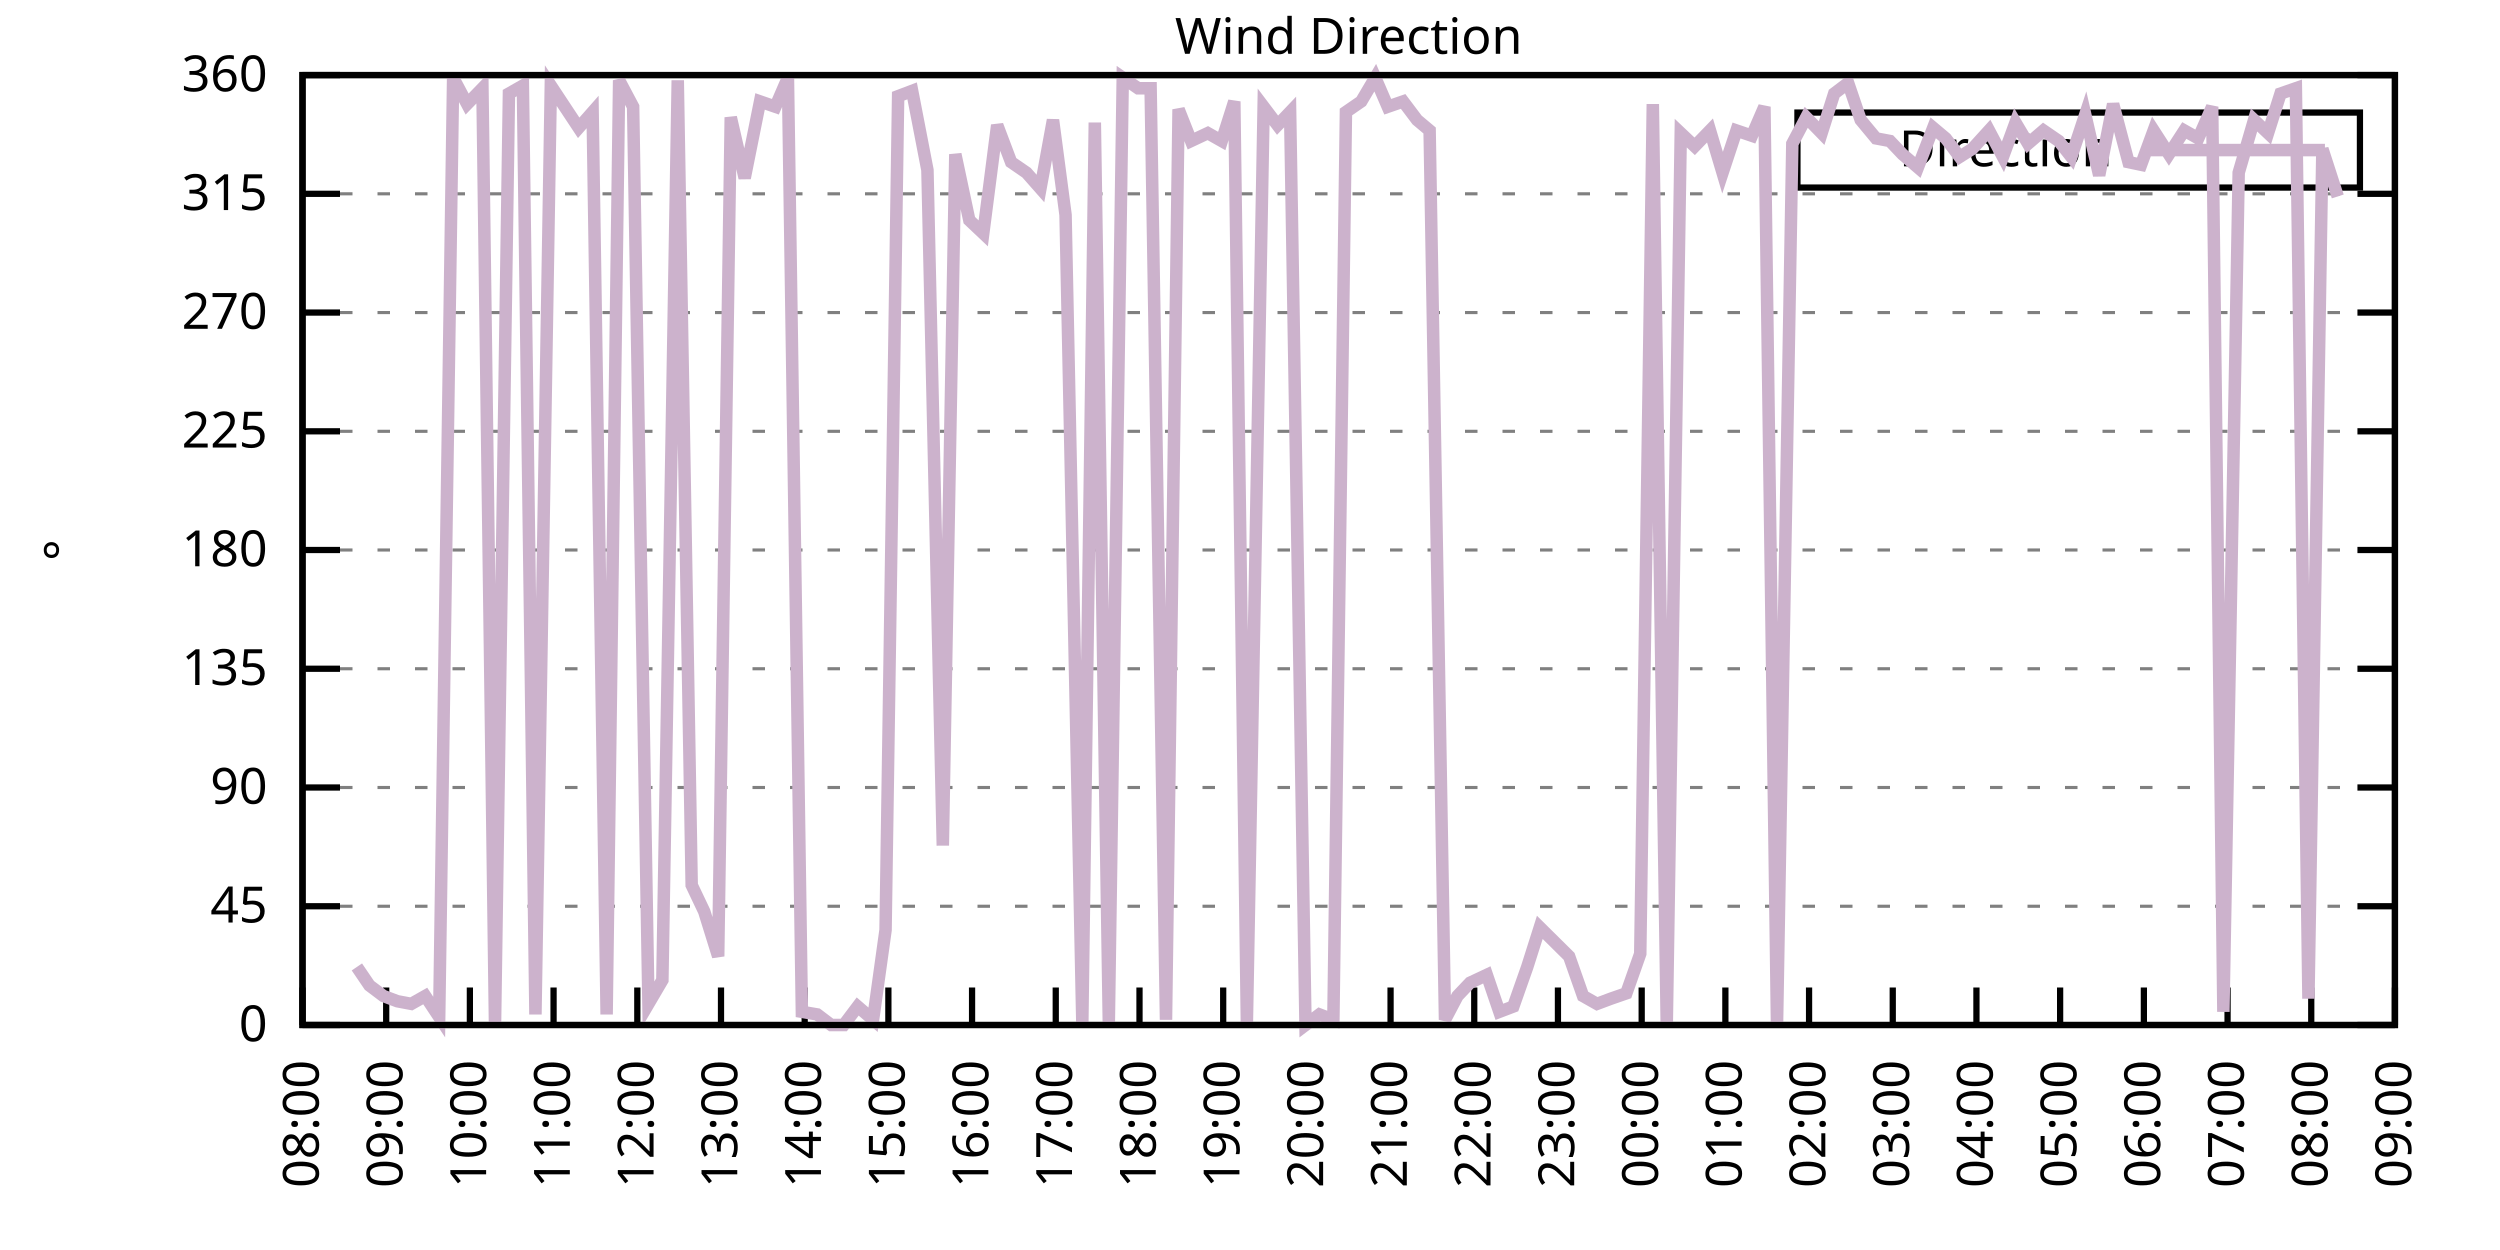
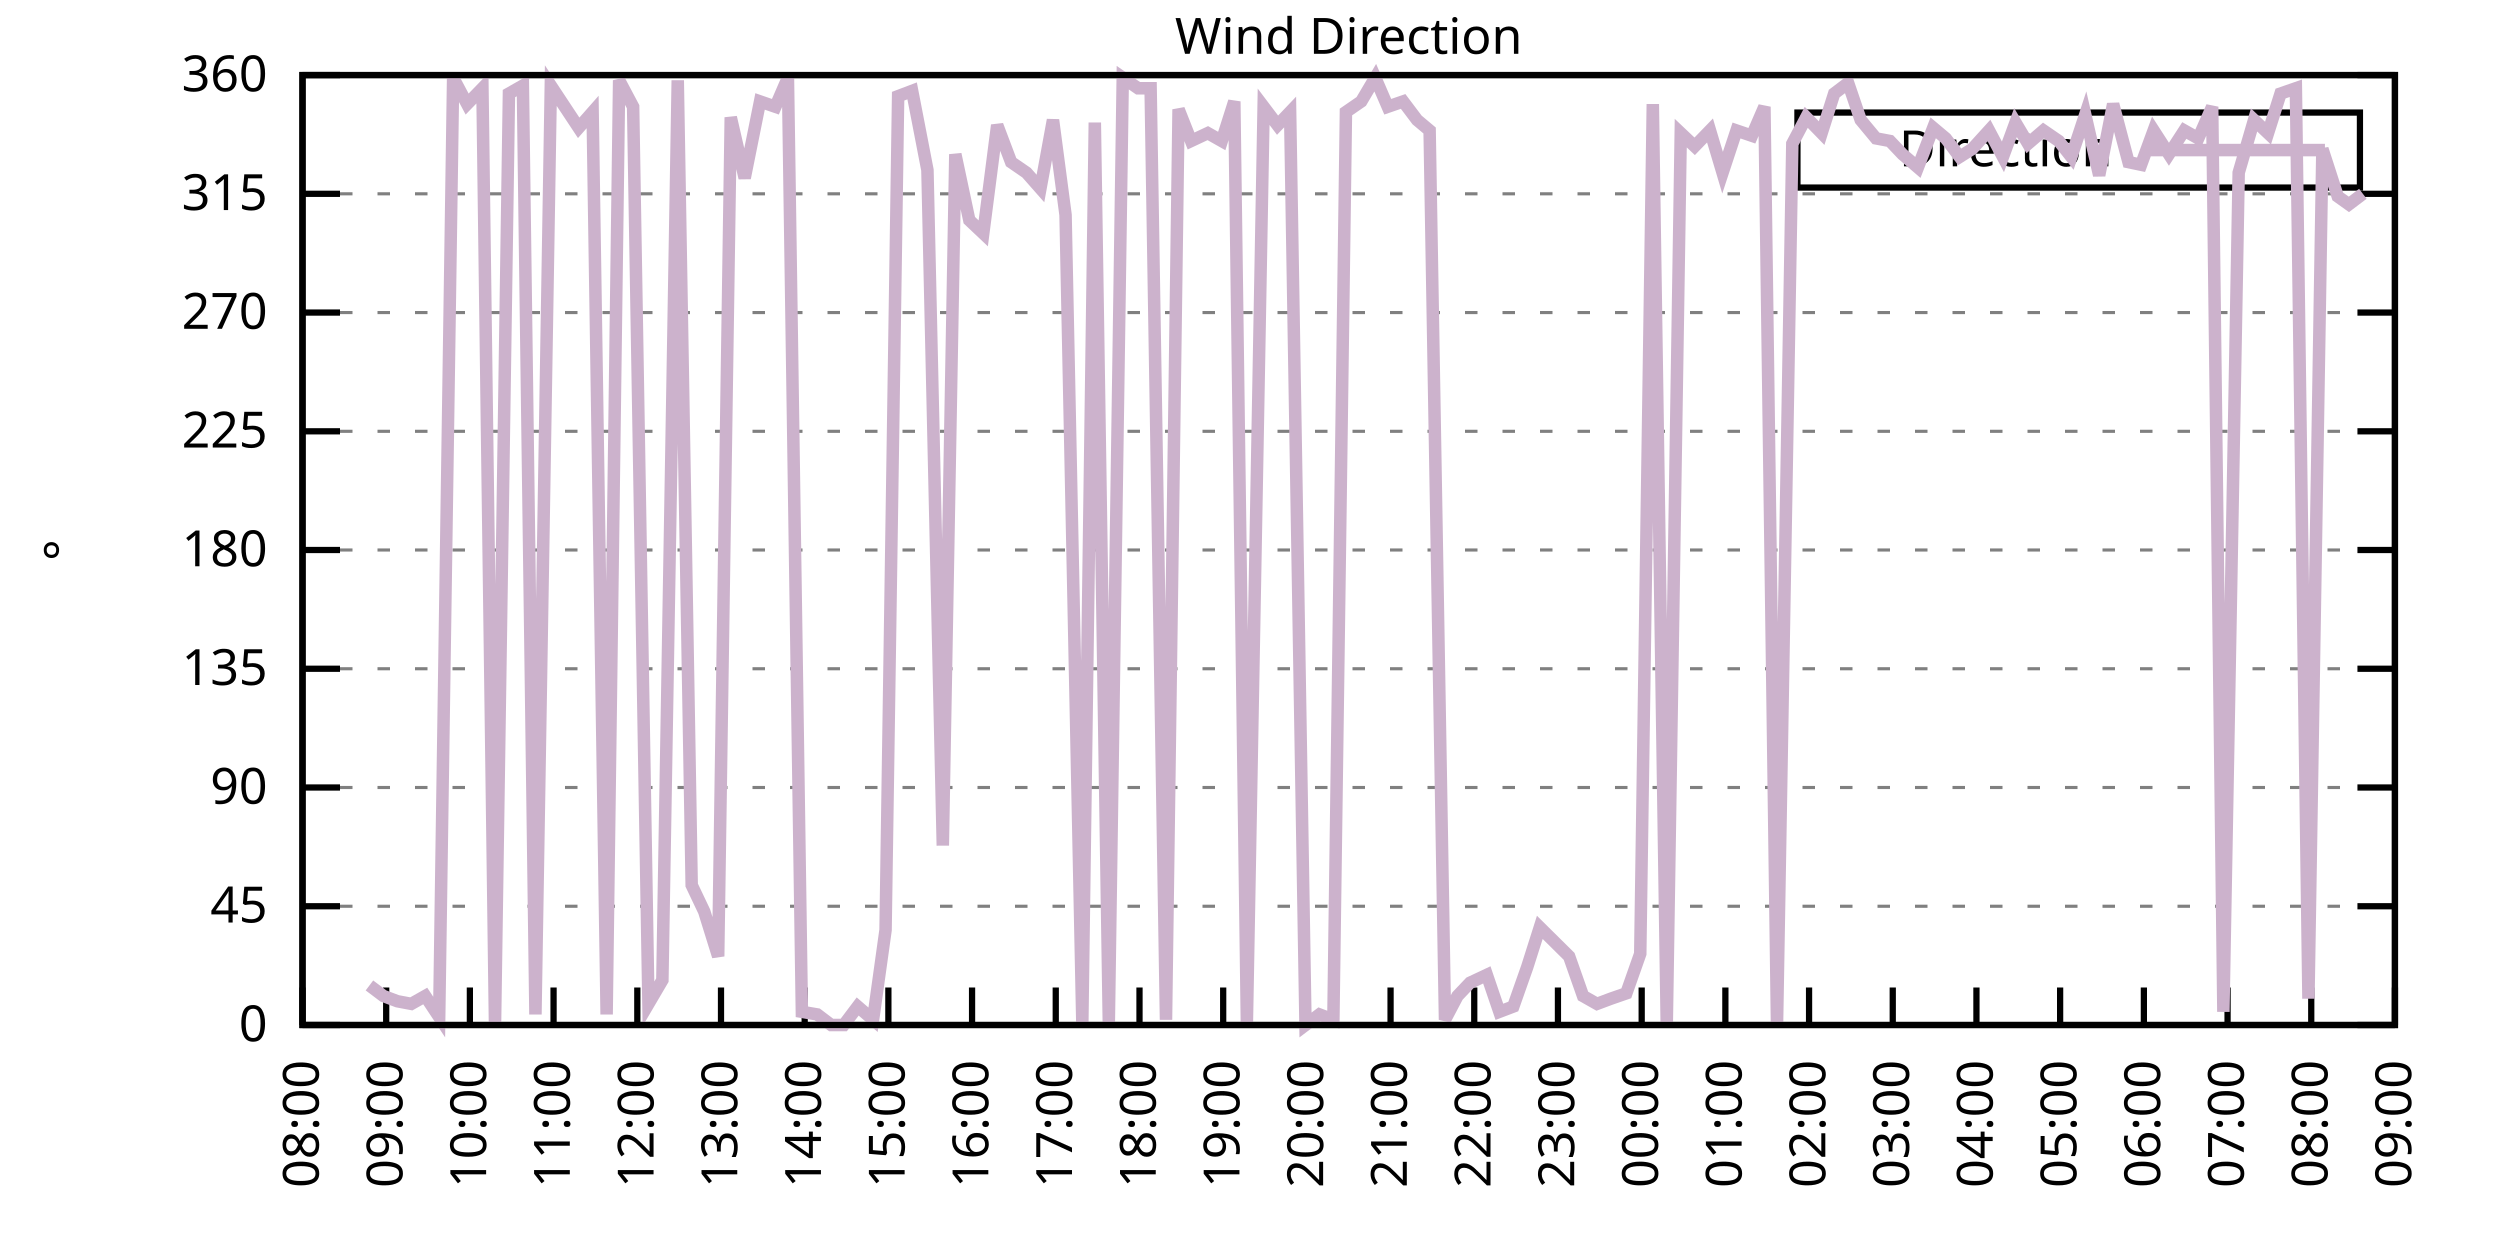
<svg xmlns="http://www.w3.org/2000/svg" xmlns:xlink="http://www.w3.org/1999/xlink" width="400" height="200" viewBox="0 0 400 200">
  <g id="gnuplot_canvas">
    <rect x="0" y="0" width="400" height="200" fill="none" />
    <defs>
      <circle id="gpDot" r="0.5" stroke-width="0.5" stroke="currentColor" />
      <path id="gpPt0" stroke-width="0.333" stroke="currentColor" d="M-1,0 h2 M0,-1 v2" />
      <path id="gpPt1" stroke-width="0.333" stroke="currentColor" d="M-1,-1 L1,1 M1,-1 L-1,1" />
      <path id="gpPt2" stroke-width="0.333" stroke="currentColor" d="M-1,0 L1,0 M0,-1 L0,1 M-1,-1 L1,1 M-1,1 L1,-1" />
      <rect id="gpPt3" stroke-width="0.333" stroke="currentColor" x="-1" y="-1" width="2" height="2" />
      <rect id="gpPt4" stroke-width="0.333" stroke="currentColor" fill="currentColor" x="-1" y="-1" width="2" height="2" />
      <circle id="gpPt5" stroke-width="0.333" stroke="currentColor" cx="0" cy="0" r="1" />
      <use xlink:href="#gpPt5" id="gpPt6" fill="currentColor" stroke="none" />
      <path id="gpPt7" stroke-width="0.333" stroke="currentColor" d="M0,-1.33 L-1.33,0.67 L1.33,0.67 z" />
      <use xlink:href="#gpPt7" id="gpPt8" fill="currentColor" stroke="none" />
      <use xlink:href="#gpPt7" id="gpPt9" stroke="currentColor" transform="rotate(180)" />
      <use xlink:href="#gpPt9" id="gpPt10" fill="currentColor" stroke="none" />
      <use xlink:href="#gpPt3" id="gpPt11" stroke="currentColor" transform="rotate(45)" />
      <use xlink:href="#gpPt11" id="gpPt12" fill="currentColor" stroke="none" />
      <path id="gpPt13" stroke-width="0.333" stroke="currentColor" d="M0,1.330 L1.265,0.411 L0.782,-1.067 L-0.782,-1.076 L-1.265,0.411 z" />
      <use xlink:href="#gpPt13" id="gpPt14" fill="currentColor" stroke="none" />
      <filter id="textbox" filterUnits="objectBoundingBox" x="0" y="0" height="1" width="1">
        <feFlood flood-color="white" flood-opacity="1" result="bgnd" />
        <feComposite in="SourceGraphic" in2="bgnd" operator="atop" />
      </filter>
      <filter id="greybox" filterUnits="objectBoundingBox" x="0" y="0" height="1" width="1">
        <feFlood flood-color="lightgrey" flood-opacity="1" result="grey" />
        <feComposite in="SourceGraphic" in2="grey" operator="atop" />
      </filter>
    </defs>
    <g fill="none" color="white" stroke="currentColor" stroke-width="1.00" stroke-linecap="butt" stroke-linejoin="miter">
</g>
    <g fill="none" color="black" stroke="currentColor" stroke-width="1.00" stroke-linecap="butt" stroke-linejoin="miter">
      <g stroke="none" shape-rendering="crispEdges">
        <polygon fill="rgb(255, 255, 255)" points="48.40,164.00 383.18,164.00 383.18,12.02 48.40,12.02 " />
      </g>
    </g>
    <g fill="none" color="black" stroke="currentColor" stroke-width="1.00" stroke-linecap="butt" stroke-linejoin="miter">
</g>
    <g fill="none" color="black" stroke="black" stroke-width="0.50" stroke-linecap="butt" stroke-linejoin="miter">
</g>
    <g fill="none" color="gray" stroke="currentColor" stroke-width="0.50" stroke-linecap="butt" stroke-linejoin="miter">
      <path stroke="gray" stroke-dasharray="2,4" class="gridline" d="M48.40,164.00 L383.19,164.00  " />
    </g>
    <g fill="none" color="gray" stroke="gray" stroke-width="1.00" stroke-linecap="butt" stroke-linejoin="miter">
</g>
    <g fill="none" color="black" stroke="currentColor" stroke-width="1.00" stroke-linecap="butt" stroke-linejoin="miter">
      <path stroke="black" d="M48.40,164.00 L54.40,164.00 M383.19,164.00 L377.19,164.00  " />
      <g transform="translate(42.80,166.60)" stroke="none" fill="black" font-family="Sans" font-size="8.00" text-anchor="end">
        <text>
          <tspan font-family="Sans"> 0</tspan>
        </text>
      </g>
    </g>
    <g fill="none" color="black" stroke="currentColor" stroke-width="1.00" stroke-linecap="butt" stroke-linejoin="miter">
</g>
    <g fill="none" color="black" stroke="black" stroke-width="0.50" stroke-linecap="butt" stroke-linejoin="miter">
</g>
    <g fill="none" color="gray" stroke="currentColor" stroke-width="0.50" stroke-linecap="butt" stroke-linejoin="miter">
      <path stroke="gray" stroke-dasharray="2,4" class="gridline" d="M48.40,145.00 L383.19,145.00  " />
    </g>
    <g fill="none" color="gray" stroke="gray" stroke-width="1.00" stroke-linecap="butt" stroke-linejoin="miter">
</g>
    <g fill="none" color="black" stroke="currentColor" stroke-width="1.00" stroke-linecap="butt" stroke-linejoin="miter">
      <path stroke="black" d="M48.40,145.00 L54.40,145.00 M383.19,145.00 L377.19,145.00  " />
      <g transform="translate(42.80,147.60)" stroke="none" fill="black" font-family="Sans" font-size="8.00" text-anchor="end">
        <text>
          <tspan font-family="Sans"> 45</tspan>
        </text>
      </g>
    </g>
    <g fill="none" color="black" stroke="currentColor" stroke-width="1.00" stroke-linecap="butt" stroke-linejoin="miter">
</g>
    <g fill="none" color="black" stroke="black" stroke-width="0.50" stroke-linecap="butt" stroke-linejoin="miter">
</g>
    <g fill="none" color="gray" stroke="currentColor" stroke-width="0.50" stroke-linecap="butt" stroke-linejoin="miter">
      <path stroke="gray" stroke-dasharray="2,4" class="gridline" d="M48.40,126.00 L383.19,126.00  " />
    </g>
    <g fill="none" color="gray" stroke="gray" stroke-width="1.00" stroke-linecap="butt" stroke-linejoin="miter">
</g>
    <g fill="none" color="black" stroke="currentColor" stroke-width="1.00" stroke-linecap="butt" stroke-linejoin="miter">
      <path stroke="black" d="M48.40,126.00 L54.40,126.00 M383.19,126.00 L377.19,126.00  " />
      <g transform="translate(42.80,128.60)" stroke="none" fill="black" font-family="Sans" font-size="8.00" text-anchor="end">
        <text>
          <tspan font-family="Sans"> 90</tspan>
        </text>
      </g>
    </g>
    <g fill="none" color="black" stroke="currentColor" stroke-width="1.00" stroke-linecap="butt" stroke-linejoin="miter">
</g>
    <g fill="none" color="black" stroke="black" stroke-width="0.50" stroke-linecap="butt" stroke-linejoin="miter">
</g>
    <g fill="none" color="gray" stroke="currentColor" stroke-width="0.50" stroke-linecap="butt" stroke-linejoin="miter">
      <path stroke="gray" stroke-dasharray="2,4" class="gridline" d="M48.40,107.00 L383.19,107.00  " />
    </g>
    <g fill="none" color="gray" stroke="gray" stroke-width="1.00" stroke-linecap="butt" stroke-linejoin="miter">
</g>
    <g fill="none" color="black" stroke="currentColor" stroke-width="1.00" stroke-linecap="butt" stroke-linejoin="miter">
      <path stroke="black" d="M48.40,107.00 L54.40,107.00 M383.19,107.00 L377.19,107.00  " />
      <g transform="translate(42.80,109.60)" stroke="none" fill="black" font-family="Sans" font-size="8.00" text-anchor="end">
        <text>
          <tspan font-family="Sans"> 135</tspan>
        </text>
      </g>
    </g>
    <g fill="none" color="black" stroke="currentColor" stroke-width="1.00" stroke-linecap="butt" stroke-linejoin="miter">
</g>
    <g fill="none" color="black" stroke="black" stroke-width="0.50" stroke-linecap="butt" stroke-linejoin="miter">
</g>
    <g fill="none" color="gray" stroke="currentColor" stroke-width="0.50" stroke-linecap="butt" stroke-linejoin="miter">
      <path stroke="gray" stroke-dasharray="2,4" class="gridline" d="M48.40,88.00 L383.19,88.00  " />
    </g>
    <g fill="none" color="gray" stroke="gray" stroke-width="1.00" stroke-linecap="butt" stroke-linejoin="miter">
</g>
    <g fill="none" color="black" stroke="currentColor" stroke-width="1.00" stroke-linecap="butt" stroke-linejoin="miter">
      <path stroke="black" d="M48.40,88.00 L54.40,88.00 M383.19,88.00 L377.19,88.00  " />
      <g transform="translate(42.80,90.60)" stroke="none" fill="black" font-family="Sans" font-size="8.00" text-anchor="end">
        <text>
          <tspan font-family="Sans"> 180</tspan>
        </text>
      </g>
    </g>
    <g fill="none" color="black" stroke="currentColor" stroke-width="1.00" stroke-linecap="butt" stroke-linejoin="miter">
</g>
    <g fill="none" color="black" stroke="black" stroke-width="0.50" stroke-linecap="butt" stroke-linejoin="miter">
</g>
    <g fill="none" color="gray" stroke="currentColor" stroke-width="0.50" stroke-linecap="butt" stroke-linejoin="miter">
      <path stroke="gray" stroke-dasharray="2,4" class="gridline" d="M48.40,69.01 L383.19,69.01  " />
    </g>
    <g fill="none" color="gray" stroke="gray" stroke-width="1.00" stroke-linecap="butt" stroke-linejoin="miter">
</g>
    <g fill="none" color="black" stroke="currentColor" stroke-width="1.00" stroke-linecap="butt" stroke-linejoin="miter">
      <path stroke="black" d="M48.40,69.01 L54.40,69.01 M383.19,69.01 L377.19,69.01  " />
      <g transform="translate(42.80,71.61)" stroke="none" fill="black" font-family="Sans" font-size="8.00" text-anchor="end">
        <text>
          <tspan font-family="Sans"> 225</tspan>
        </text>
      </g>
    </g>
    <g fill="none" color="black" stroke="currentColor" stroke-width="1.00" stroke-linecap="butt" stroke-linejoin="miter">
</g>
    <g fill="none" color="black" stroke="black" stroke-width="0.50" stroke-linecap="butt" stroke-linejoin="miter">
</g>
    <g fill="none" color="gray" stroke="currentColor" stroke-width="0.50" stroke-linecap="butt" stroke-linejoin="miter">
      <path stroke="gray" stroke-dasharray="2,4" class="gridline" d="M48.40,50.01 L383.19,50.01  " />
    </g>
    <g fill="none" color="gray" stroke="gray" stroke-width="1.00" stroke-linecap="butt" stroke-linejoin="miter">
</g>
    <g fill="none" color="black" stroke="currentColor" stroke-width="1.00" stroke-linecap="butt" stroke-linejoin="miter">
      <path stroke="black" d="M48.40,50.01 L54.40,50.01 M383.19,50.01 L377.19,50.01  " />
      <g transform="translate(42.80,52.61)" stroke="none" fill="black" font-family="Sans" font-size="8.00" text-anchor="end">
        <text>
          <tspan font-family="Sans"> 270</tspan>
        </text>
      </g>
    </g>
    <g fill="none" color="black" stroke="currentColor" stroke-width="1.00" stroke-linecap="butt" stroke-linejoin="miter">
</g>
    <g fill="none" color="black" stroke="black" stroke-width="0.50" stroke-linecap="butt" stroke-linejoin="miter">
</g>
    <g fill="none" color="gray" stroke="currentColor" stroke-width="0.50" stroke-linecap="butt" stroke-linejoin="miter">
      <path stroke="gray" stroke-dasharray="2,4" class="gridline" d="M48.40,31.01 L383.19,31.01  " />
    </g>
    <g fill="none" color="gray" stroke="gray" stroke-width="1.00" stroke-linecap="butt" stroke-linejoin="miter">
</g>
    <g fill="none" color="black" stroke="currentColor" stroke-width="1.00" stroke-linecap="butt" stroke-linejoin="miter">
      <path stroke="black" d="M48.40,31.01 L54.40,31.01 M383.19,31.01 L377.19,31.01  " />
      <g transform="translate(42.80,33.61)" stroke="none" fill="black" font-family="Sans" font-size="8.00" text-anchor="end">
        <text>
          <tspan font-family="Sans"> 315</tspan>
        </text>
      </g>
    </g>
    <g fill="none" color="black" stroke="currentColor" stroke-width="1.00" stroke-linecap="butt" stroke-linejoin="miter">
</g>
    <g fill="none" color="black" stroke="black" stroke-width="0.50" stroke-linecap="butt" stroke-linejoin="miter">
</g>
    <g fill="none" color="gray" stroke="currentColor" stroke-width="0.50" stroke-linecap="butt" stroke-linejoin="miter">
      <path stroke="gray" stroke-dasharray="2,4" class="gridline" d="M48.40,12.01 L383.19,12.01  " />
    </g>
    <g fill="none" color="gray" stroke="gray" stroke-width="1.00" stroke-linecap="butt" stroke-linejoin="miter">
</g>
    <g fill="none" color="black" stroke="currentColor" stroke-width="1.00" stroke-linecap="butt" stroke-linejoin="miter">
      <path stroke="black" d="M48.40,12.01 L54.40,12.01 M383.19,12.01 L377.19,12.01  " />
      <g transform="translate(42.80,14.61)" stroke="none" fill="black" font-family="Sans" font-size="8.00" text-anchor="end">
        <text>
          <tspan font-family="Sans"> 360</tspan>
        </text>
      </g>
    </g>
    <g fill="none" color="black" stroke="currentColor" stroke-width="1.00" stroke-linecap="butt" stroke-linejoin="miter">
      <path stroke="black" d="M48.40,164.00 L48.40,158.00  " />
      <g transform="translate(51.00,169.60) rotate(270.00)" stroke="none" fill="black" font-family="Sans" font-size="8.00" text-anchor="end">
        <text>
          <tspan font-family="Sans">08:00</tspan>
        </text>
      </g>
    </g>
    <g fill="none" color="black" stroke="currentColor" stroke-width="1.00" stroke-linecap="butt" stroke-linejoin="miter">
      <path stroke="black" d="M61.79,164.00 L61.79,158.00  " />
      <g transform="translate(64.39,169.60) rotate(270.00)" stroke="none" fill="black" font-family="Sans" font-size="8.00" text-anchor="end">
        <text>
          <tspan font-family="Sans">09:00</tspan>
        </text>
      </g>
    </g>
    <g fill="none" color="black" stroke="currentColor" stroke-width="1.00" stroke-linecap="butt" stroke-linejoin="miter">
      <path stroke="black" d="M75.18,164.00 L75.18,158.00  " />
      <g transform="translate(77.78,169.60) rotate(270.00)" stroke="none" fill="black" font-family="Sans" font-size="8.00" text-anchor="end">
        <text>
          <tspan font-family="Sans">10:00</tspan>
        </text>
      </g>
    </g>
    <g fill="none" color="black" stroke="currentColor" stroke-width="1.00" stroke-linecap="butt" stroke-linejoin="miter">
      <path stroke="black" d="M88.57,164.00 L88.57,158.00  " />
      <g transform="translate(91.17,169.60) rotate(270.00)" stroke="none" fill="black" font-family="Sans" font-size="8.00" text-anchor="end">
        <text>
          <tspan font-family="Sans">11:00</tspan>
        </text>
      </g>
    </g>
    <g fill="none" color="black" stroke="currentColor" stroke-width="1.00" stroke-linecap="butt" stroke-linejoin="miter">
      <path stroke="black" d="M101.97,164.00 L101.97,158.00  " />
      <g transform="translate(104.57,169.60) rotate(270.00)" stroke="none" fill="black" font-family="Sans" font-size="8.00" text-anchor="end">
        <text>
          <tspan font-family="Sans">12:00</tspan>
        </text>
      </g>
    </g>
    <g fill="none" color="black" stroke="currentColor" stroke-width="1.00" stroke-linecap="butt" stroke-linejoin="miter">
      <path stroke="black" d="M115.36,164.00 L115.36,158.00  " />
      <g transform="translate(117.96,169.60) rotate(270.00)" stroke="none" fill="black" font-family="Sans" font-size="8.00" text-anchor="end">
        <text>
          <tspan font-family="Sans">13:00</tspan>
        </text>
      </g>
    </g>
    <g fill="none" color="black" stroke="currentColor" stroke-width="1.00" stroke-linecap="butt" stroke-linejoin="miter">
      <path stroke="black" d="M128.75,164.00 L128.75,158.00  " />
      <g transform="translate(131.35,169.60) rotate(270.00)" stroke="none" fill="black" font-family="Sans" font-size="8.00" text-anchor="end">
        <text>
          <tspan font-family="Sans">14:00</tspan>
        </text>
      </g>
    </g>
    <g fill="none" color="black" stroke="currentColor" stroke-width="1.00" stroke-linecap="butt" stroke-linejoin="miter">
      <path stroke="black" d="M142.14,164.00 L142.14,158.00  " />
      <g transform="translate(144.74,169.60) rotate(270.00)" stroke="none" fill="black" font-family="Sans" font-size="8.00" text-anchor="end">
        <text>
          <tspan font-family="Sans">15:00</tspan>
        </text>
      </g>
    </g>
    <g fill="none" color="black" stroke="currentColor" stroke-width="1.00" stroke-linecap="butt" stroke-linejoin="miter">
      <path stroke="black" d="M155.53,164.00 L155.53,158.00  " />
      <g transform="translate(158.13,169.60) rotate(270.00)" stroke="none" fill="black" font-family="Sans" font-size="8.00" text-anchor="end">
        <text>
          <tspan font-family="Sans">16:00</tspan>
        </text>
      </g>
    </g>
    <g fill="none" color="black" stroke="currentColor" stroke-width="1.00" stroke-linecap="butt" stroke-linejoin="miter">
      <path stroke="black" d="M168.92,164.00 L168.92,158.00  " />
      <g transform="translate(171.52,169.60) rotate(270.00)" stroke="none" fill="black" font-family="Sans" font-size="8.00" text-anchor="end">
        <text>
          <tspan font-family="Sans">17:00</tspan>
        </text>
      </g>
    </g>
    <g fill="none" color="black" stroke="currentColor" stroke-width="1.00" stroke-linecap="butt" stroke-linejoin="miter">
      <path stroke="black" d="M182.32,164.00 L182.32,158.00  " />
      <g transform="translate(184.92,169.60) rotate(270.00)" stroke="none" fill="black" font-family="Sans" font-size="8.00" text-anchor="end">
        <text>
          <tspan font-family="Sans">18:00</tspan>
        </text>
      </g>
    </g>
    <g fill="none" color="black" stroke="currentColor" stroke-width="1.00" stroke-linecap="butt" stroke-linejoin="miter">
      <path stroke="black" d="M195.71,164.00 L195.71,158.00  " />
      <g transform="translate(198.31,169.60) rotate(270.00)" stroke="none" fill="black" font-family="Sans" font-size="8.00" text-anchor="end">
        <text>
          <tspan font-family="Sans">19:00</tspan>
        </text>
      </g>
    </g>
    <g fill="none" color="black" stroke="currentColor" stroke-width="1.00" stroke-linecap="butt" stroke-linejoin="miter">
      <path stroke="black" d="M209.10,164.00 L209.10,158.00  " />
      <g transform="translate(211.70,169.60) rotate(270.00)" stroke="none" fill="black" font-family="Sans" font-size="8.00" text-anchor="end">
        <text>
          <tspan font-family="Sans">20:00</tspan>
        </text>
      </g>
    </g>
    <g fill="none" color="black" stroke="currentColor" stroke-width="1.00" stroke-linecap="butt" stroke-linejoin="miter">
      <path stroke="black" d="M222.49,164.00 L222.49,158.00  " />
      <g transform="translate(225.09,169.60) rotate(270.00)" stroke="none" fill="black" font-family="Sans" font-size="8.00" text-anchor="end">
        <text>
          <tspan font-family="Sans">21:00</tspan>
        </text>
      </g>
    </g>
    <g fill="none" color="black" stroke="currentColor" stroke-width="1.00" stroke-linecap="butt" stroke-linejoin="miter">
      <path stroke="black" d="M235.88,164.00 L235.88,158.00  " />
      <g transform="translate(238.48,169.60) rotate(270.00)" stroke="none" fill="black" font-family="Sans" font-size="8.00" text-anchor="end">
        <text>
          <tspan font-family="Sans">22:00</tspan>
        </text>
      </g>
    </g>
    <g fill="none" color="black" stroke="currentColor" stroke-width="1.00" stroke-linecap="butt" stroke-linejoin="miter">
      <path stroke="black" d="M249.27,164.00 L249.27,158.00  " />
      <g transform="translate(251.87,169.60) rotate(270.00)" stroke="none" fill="black" font-family="Sans" font-size="8.00" text-anchor="end">
        <text>
          <tspan font-family="Sans">23:00</tspan>
        </text>
      </g>
    </g>
    <g fill="none" color="black" stroke="currentColor" stroke-width="1.00" stroke-linecap="butt" stroke-linejoin="miter">
      <path stroke="black" d="M262.67,164.00 L262.67,158.00  " />
      <g transform="translate(265.27,169.60) rotate(270.00)" stroke="none" fill="black" font-family="Sans" font-size="8.00" text-anchor="end">
        <text>
          <tspan font-family="Sans">00:00</tspan>
        </text>
      </g>
    </g>
    <g fill="none" color="black" stroke="currentColor" stroke-width="1.00" stroke-linecap="butt" stroke-linejoin="miter">
      <path stroke="black" d="M276.06,164.00 L276.06,158.00  " />
      <g transform="translate(278.66,169.60) rotate(270.00)" stroke="none" fill="black" font-family="Sans" font-size="8.00" text-anchor="end">
        <text>
          <tspan font-family="Sans">01:00</tspan>
        </text>
      </g>
    </g>
    <g fill="none" color="black" stroke="currentColor" stroke-width="1.00" stroke-linecap="butt" stroke-linejoin="miter">
      <path stroke="black" d="M289.45,164.00 L289.45,158.00  " />
      <g transform="translate(292.05,169.60) rotate(270.00)" stroke="none" fill="black" font-family="Sans" font-size="8.00" text-anchor="end">
        <text>
          <tspan font-family="Sans">02:00</tspan>
        </text>
      </g>
    </g>
    <g fill="none" color="black" stroke="currentColor" stroke-width="1.00" stroke-linecap="butt" stroke-linejoin="miter">
      <path stroke="black" d="M302.84,164.00 L302.84,158.00  " />
      <g transform="translate(305.44,169.60) rotate(270.00)" stroke="none" fill="black" font-family="Sans" font-size="8.00" text-anchor="end">
        <text>
          <tspan font-family="Sans">03:00</tspan>
        </text>
      </g>
    </g>
    <g fill="none" color="black" stroke="currentColor" stroke-width="1.00" stroke-linecap="butt" stroke-linejoin="miter">
      <path stroke="black" d="M316.23,164.00 L316.23,158.00  " />
      <g transform="translate(318.83,169.60) rotate(270.00)" stroke="none" fill="black" font-family="Sans" font-size="8.00" text-anchor="end">
        <text>
          <tspan font-family="Sans">04:00</tspan>
        </text>
      </g>
    </g>
    <g fill="none" color="black" stroke="currentColor" stroke-width="1.00" stroke-linecap="butt" stroke-linejoin="miter">
      <path stroke="black" d="M329.62,164.00 L329.62,158.00  " />
      <g transform="translate(332.22,169.60) rotate(270.00)" stroke="none" fill="black" font-family="Sans" font-size="8.00" text-anchor="end">
        <text>
          <tspan font-family="Sans">05:00</tspan>
        </text>
      </g>
    </g>
    <g fill="none" color="black" stroke="currentColor" stroke-width="1.00" stroke-linecap="butt" stroke-linejoin="miter">
      <path stroke="black" d="M343.02,164.00 L343.02,158.00  " />
      <g transform="translate(345.62,169.60) rotate(270.00)" stroke="none" fill="black" font-family="Sans" font-size="8.00" text-anchor="end">
        <text>
          <tspan font-family="Sans">06:00</tspan>
        </text>
      </g>
    </g>
    <g fill="none" color="black" stroke="currentColor" stroke-width="1.00" stroke-linecap="butt" stroke-linejoin="miter">
      <path stroke="black" d="M356.41,164.00 L356.41,158.00  " />
      <g transform="translate(359.01,169.60) rotate(270.00)" stroke="none" fill="black" font-family="Sans" font-size="8.00" text-anchor="end">
        <text>
          <tspan font-family="Sans">07:00</tspan>
        </text>
      </g>
    </g>
    <g fill="none" color="black" stroke="currentColor" stroke-width="1.00" stroke-linecap="butt" stroke-linejoin="miter">
      <path stroke="black" d="M369.80,164.00 L369.80,158.00  " />
      <g transform="translate(372.40,169.60) rotate(270.00)" stroke="none" fill="black" font-family="Sans" font-size="8.00" text-anchor="end">
        <text>
          <tspan font-family="Sans">08:00</tspan>
        </text>
      </g>
    </g>
    <g fill="none" color="black" stroke="currentColor" stroke-width="1.00" stroke-linecap="butt" stroke-linejoin="miter">
      <path stroke="black" d="M383.19,164.00 L383.19,158.00  " />
      <g transform="translate(385.79,169.60) rotate(270.00)" stroke="none" fill="black" font-family="Sans" font-size="8.00" text-anchor="end">
        <text>
          <tspan font-family="Sans">09:00</tspan>
        </text>
      </g>
    </g>
    <g fill="none" color="black" stroke="currentColor" stroke-width="1.00" stroke-linecap="butt" stroke-linejoin="miter">
</g>
    <g fill="none" color="black" stroke="currentColor" stroke-width="1.00" stroke-linecap="butt" stroke-linejoin="miter">
      <path stroke="black" d="M48.40,12.01 L48.40,164.00 L383.19,164.00 L383.19,12.01 L48.40,12.01 Z  " />
    </g>
    <g fill="none" color="black" stroke="currentColor" stroke-width="1.00" stroke-linecap="butt" stroke-linejoin="miter">
</g>
    <g fill="none" color="black" stroke="currentColor" stroke-width="1.00" stroke-linecap="butt" stroke-linejoin="miter">
      <path stroke="black" d="M287.59,30.01 L287.59,18.01 L377.59,18.01 L377.59,30.01 L287.59,30.01 Z  " />
    </g>
    <g id="Wind_direction_plot_1">
      <g fill="none" color="white" stroke="black" stroke-width="2.00" stroke-linecap="butt" stroke-linejoin="miter">
</g>
      <g fill="none" color="black" stroke="currentColor" stroke-width="2.00" stroke-linecap="butt" stroke-linejoin="miter">
        <g transform="translate(337.99,26.61)" stroke="none" fill="black" font-family="Sans" font-size="8.00" text-anchor="end">
          <text>
            <tspan font-family="Sans">Direction</tspan>
          </text>
        </g>
      </g>
      <g fill="none" color="black" stroke="currentColor" stroke-width="2.00" stroke-linecap="butt" stroke-linejoin="miter">
-         <path stroke="rgb(204, 178, 204)" d="M343.59,24.01 L371.99,24.01 M57.10,154.71 L59.11,157.67 L61.35,159.36 L63.58,160.20 L65.81,160.62 L68.04,159.36   L70.27,162.73 L72.50,12.43 L74.74,16.65 L77.19,14.12 L79.20,164.00 L81.43,14.97 L83.66,13.70 L85.67,162.31   L88.13,13.70 L90.36,17.08 L92.59,20.45 L94.82,17.92 L97.06,162.31 L99.06,12.85 L101.30,17.08 L103.75,160.62   L105.98,156.82 L108.44,12.85 L110.67,141.62 L112.68,145.85 L114.91,153.02 L116.92,18.77 L119.15,28.48 L121.61,16.23   L124.06,17.08 L126.07,12.43 L128.30,161.89 L130.76,162.31 L132.99,164.00 L135.00,164.00 L137.23,161.04 L139.69,163.16   L141.69,148.80 L143.70,15.39 L145.94,14.54 L148.39,27.21 L150.85,135.29 L152.85,24.68 L155.09,35.23 L157.32,37.34   L159.55,20.03 L161.78,25.94 L164.24,27.63 L166.47,30.16 L168.48,19.19 L170.49,34.39 L173.17,163.58 L175.17,19.61   L177.41,163.58 L179.64,12.43 L182.09,14.12 L184.10,14.12 L186.56,163.16 L188.57,17.50 L190.57,22.56 L193.25,21.30   L195.48,22.56 L197.49,16.23 L199.50,163.58 L202.18,17.08 L204.41,20.03 L206.42,17.92 L208.88,164.00 L211.11,162.31   L213.34,163.16 L215.35,17.92 L217.80,16.23 L220.04,12.43 L222.04,17.08 L224.50,16.23 L226.73,19.19 L228.74,20.88   L231.20,163.16 L233.20,159.36 L235.21,157.24 L237.89,155.98 L239.90,161.89 L242.13,161.04 L244.36,154.71 L246.37,148.38   L251.06,153.02 L253.29,159.36 L255.52,160.62 L257.76,159.78 L260.21,158.93 L262.44,152.60 L264.45,16.65 L266.68,164.00   L268.92,21.30 L271.15,23.41 L273.60,20.88 L275.61,27.63 L277.84,20.88 L280.30,21.72 L282.31,17.08 L284.32,164.00   L286.77,22.99 L289.00,18.77 L291.46,21.30 L293.47,14.97 L295.70,13.28 L297.71,19.19 L300.16,22.14 L302.39,22.56   L304.40,24.68 L306.86,26.79 L309.31,20.45 L311.32,22.14 L313.55,25.10 L315.56,23.83 L318.24,20.88 L320.47,25.10   L322.48,19.61 L324.49,22.99 L326.95,20.88 L329.40,22.56 L331.41,25.10 L333.64,18.34 L335.87,28.05 L338.10,16.65   L340.56,25.94 L342.57,26.36 L344.58,20.88 L347.03,24.68 L349.49,20.88 L351.72,22.14 L353.95,17.08 L355.74,161.89   L358.19,27.63 L360.65,19.19 L362.88,21.30 L364.89,14.97 L367.34,14.12 L369.35,159.78 L371.58,23.83 L374.04,31.43    " />
+         <path stroke="rgb(204, 178, 204)" d="M343.59,24.01 L371.99,24.01 M59.11,157.67 L61.35,159.36 L63.58,160.20 L65.81,160.62 L68.04,159.36 L70.27,162.73   L72.50,12.43 L74.74,16.65 L77.19,14.12 L79.20,164.00 L81.43,14.97 L83.66,13.70 L85.67,162.31 L88.13,13.70   L90.36,17.08 L92.59,20.45 L94.82,17.92 L97.06,162.31 L99.06,12.85 L101.30,17.08 L103.75,160.62 L105.98,156.82   L108.44,12.85 L110.67,141.62 L112.68,145.85 L114.91,153.02 L116.92,18.77 L119.15,28.48 L121.61,16.23 L124.06,17.08   L126.07,12.43 L128.30,161.89 L130.76,162.31 L132.99,164.00 L135.00,164.00 L137.23,161.04 L139.69,163.16 L141.69,148.80   L143.70,15.39 L145.94,14.54 L148.39,27.21 L150.85,135.29 L152.85,24.68 L155.09,35.23 L157.32,37.34 L159.55,20.03   L161.78,25.94 L164.24,27.63 L166.47,30.16 L168.48,19.19 L170.49,34.39 L173.17,163.58 L175.17,19.61 L177.41,163.58   L179.64,12.43 L182.09,14.12 L184.10,14.12 L186.56,163.16 L188.57,17.50 L190.57,22.56 L193.25,21.30 L195.48,22.56   L197.49,16.23 L199.50,163.58 L202.18,17.08 L204.41,20.03 L206.42,17.92 L208.88,164.00 L211.11,162.31 L213.34,163.16   L215.35,17.92 L217.80,16.23 L220.04,12.43 L222.04,17.08 L224.50,16.23 L226.73,19.19 L228.74,20.88 L231.20,163.16   L233.20,159.36 L235.21,157.24 L237.89,155.98 L239.90,161.89 L242.13,161.04 L244.36,154.71 L246.37,148.38 L251.06,153.02   L253.29,159.36 L255.52,160.62 L257.76,159.78 L260.21,158.93 L262.44,152.60 L264.45,16.65 L266.68,164.00 L268.92,21.30   L271.15,23.41 L273.60,20.88 L275.61,27.63 L277.84,20.88 L280.30,21.72 L282.31,17.08 L284.32,164.00 L286.77,22.99   L289.00,18.77 L291.46,21.30 L293.47,14.97 L295.70,13.28 L297.71,19.19 L300.16,22.14 L302.39,22.56 L304.40,24.68   L306.86,26.79 L309.31,20.45 L311.32,22.14 L313.55,25.10 L315.56,23.83 L318.24,20.88 L320.47,25.10 L322.48,19.61   L324.49,22.99 L326.95,20.88 L329.40,22.56 L331.41,25.10 L333.64,18.34 L335.87,28.05 L338.10,16.65 L340.56,25.94   L342.57,26.36 L344.58,20.88 L347.03,24.68 L349.49,20.88 L351.72,22.14 L353.95,17.08 L355.74,161.89 L358.19,27.63   L360.65,19.19 L362.88,21.30 L364.89,14.97 L367.34,14.12 L369.35,159.78 L371.58,23.83 L374.04,31.43 L375.82,32.70   L378.06,31.01  " />
      </g>
    </g>
    <g fill="none" color="black" stroke="currentColor" stroke-width="2.00" stroke-linecap="butt" stroke-linejoin="miter">
</g>
    <g fill="none" color="black" stroke="black" stroke-width="1.00" stroke-linecap="butt" stroke-linejoin="miter">
</g>
    <g fill="none" color="black" stroke="currentColor" stroke-width="1.00" stroke-linecap="butt" stroke-linejoin="miter">
      <path stroke="black" d="M48.40,12.01 L48.40,164.00 L383.19,164.00 L383.19,12.01 L48.40,12.01 Z  " />
      <g transform="translate(12.80,88.01) rotate(270.00)" stroke="none" fill="black" font-family="Sans" font-size="8.00" text-anchor="middle">
        <text>
          <tspan font-family="Sans">°</tspan>
        </text>
      </g>
    </g>
    <g fill="none" color="black" stroke="currentColor" stroke-width="1.00" stroke-linecap="butt" stroke-linejoin="miter">
</g>
    <g fill="none" color="black" stroke="currentColor" stroke-width="1.00" stroke-linecap="butt" stroke-linejoin="miter">
      <g transform="translate(215.79,8.61)" stroke="none" fill="black" font-family="Sans" font-size="8.00" text-anchor="middle">
        <text>
          <tspan font-family="Sans">Wind Direction</tspan>
        </text>
      </g>
    </g>
    <g fill="none" color="black" stroke="currentColor" stroke-width="1.00" stroke-linecap="butt" stroke-linejoin="miter">
</g>
  </g>
</svg>
